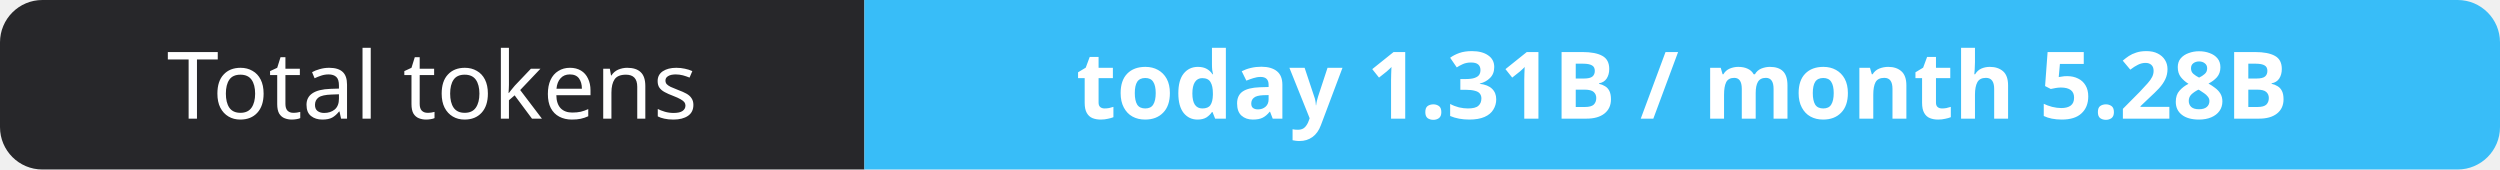
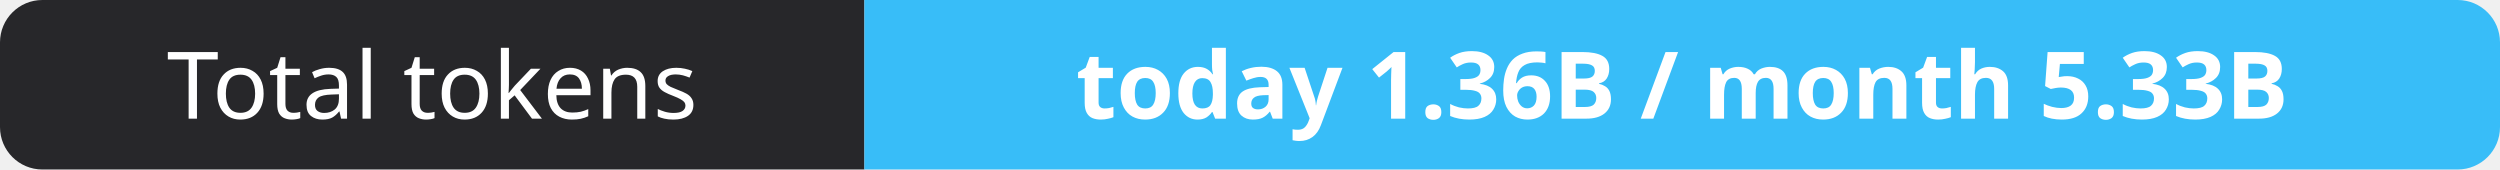
- <svg xmlns="http://www.w3.org/2000/svg" width="295" height="20" role="img" aria-label="Total tokens: today 1.31B / month 5.28B">
+ <svg xmlns="http://www.w3.org/2000/svg" width="295" height="20" role="img" aria-label="Total tokens: today 1.36B / month 5.33B">
  <clipPath id="r">
    <rect width="295" height="20" rx="5" fill="#fff" />
  </clipPath>
  <g clip-path="url(#r)">
    <rect width="102" height="20" fill="#27272a" />
    <rect x="102" width="193" height="20" fill="#38bdf8" />
  </g>
  <g fill="#fff" text-anchor="middle" font-family="Verdana,Geneva,sans-serif" font-size="11">
    <text x="51.0" y="14">Total tokens</text>
-     <text x="198.5" y="14" font-weight="700">today 1.31B / month 5.28B</text>
+     <text x="198.5" y="14" font-weight="700">today 1.36B / month 5.33B</text>
  </g>
</svg>
